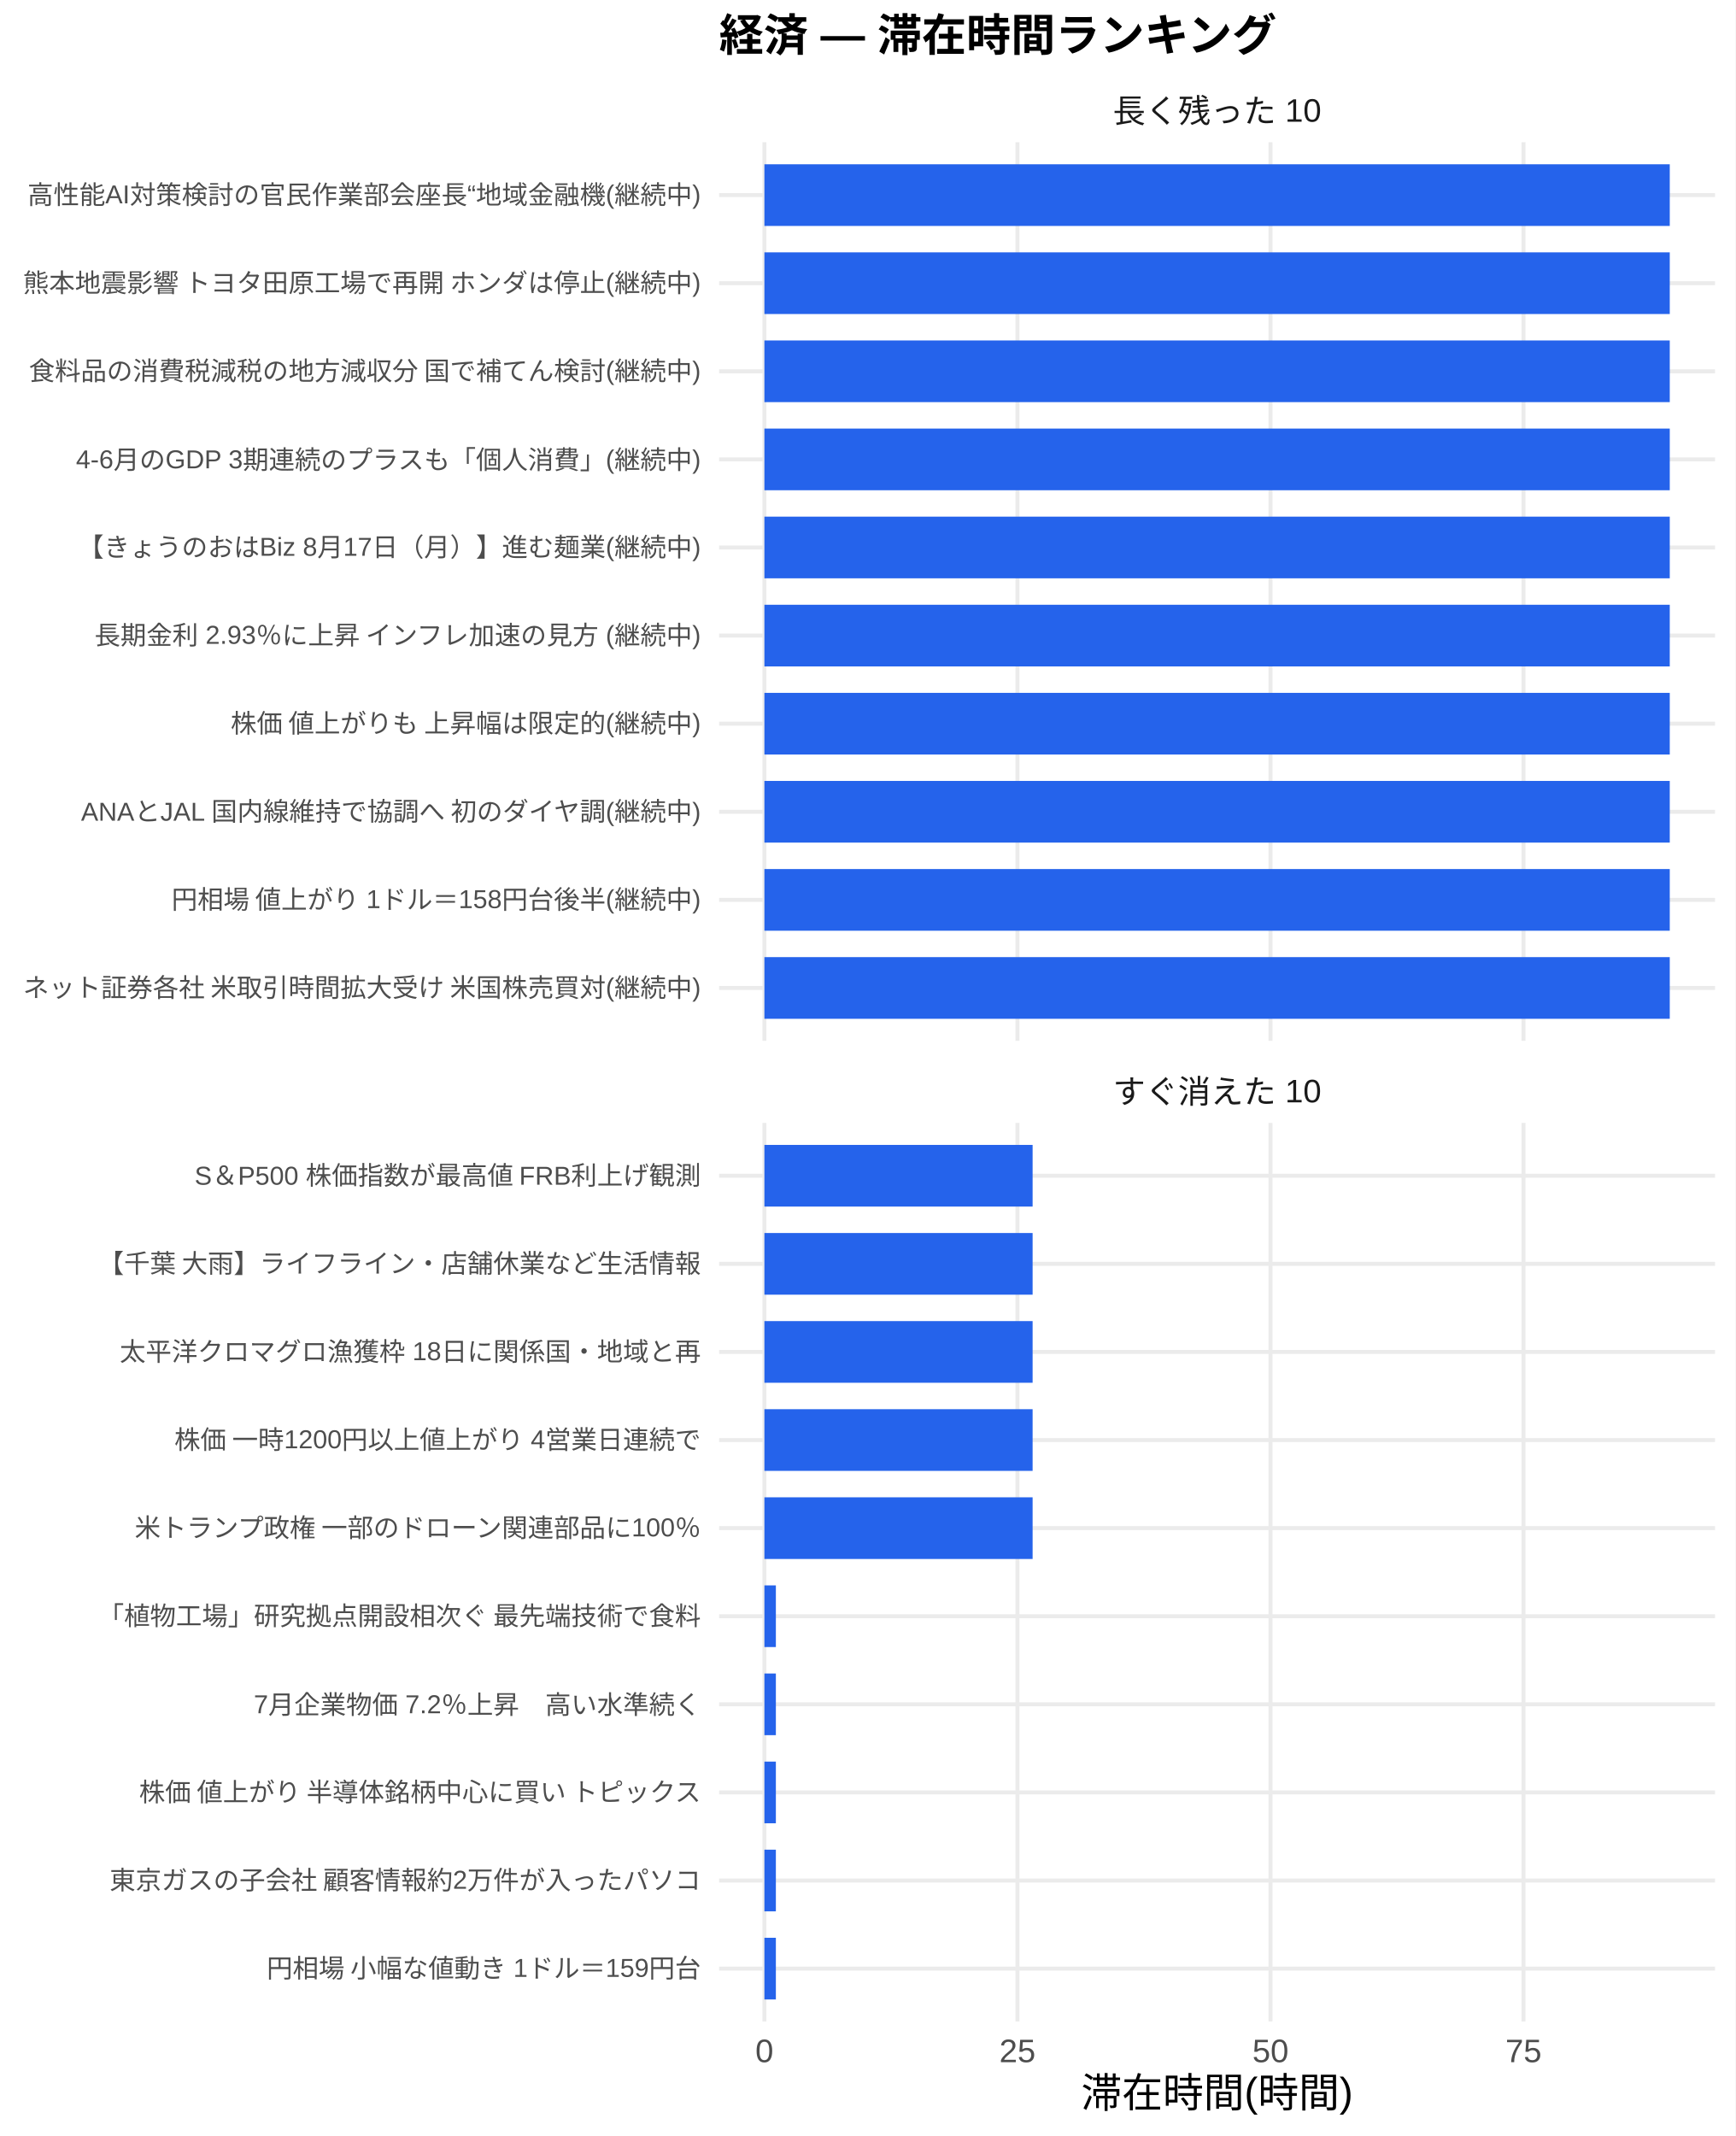
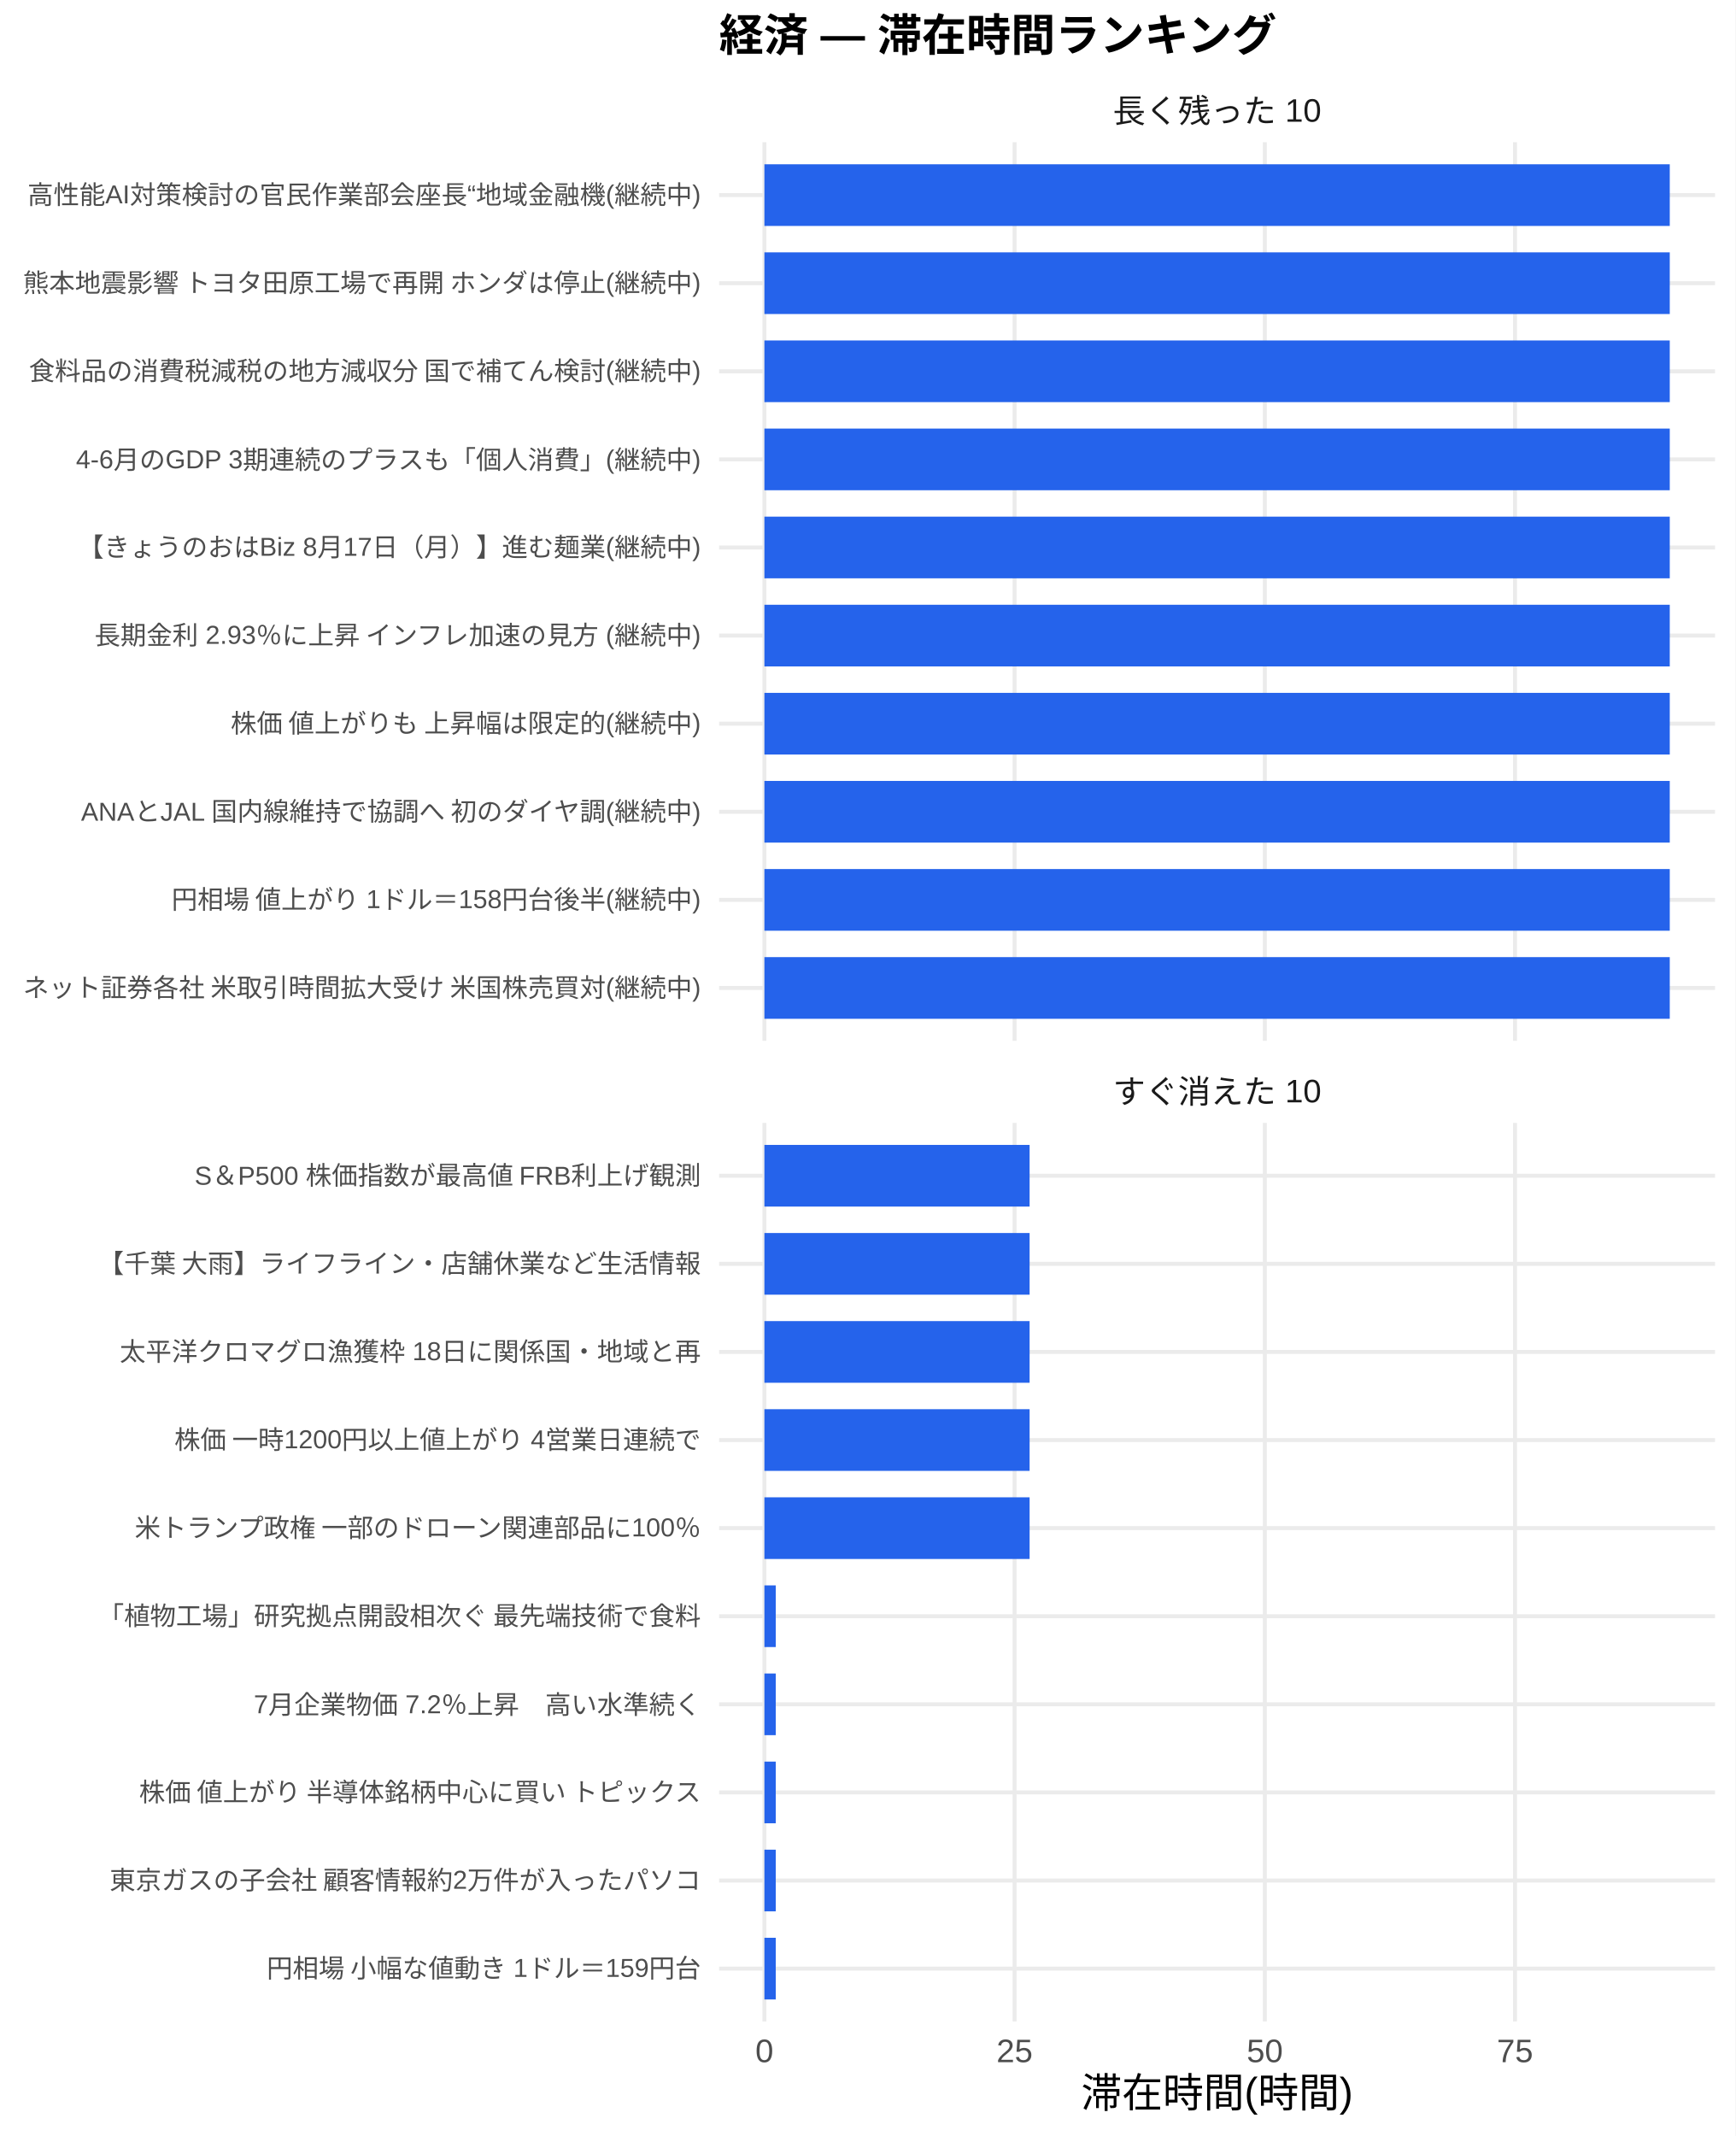
<svg xmlns="http://www.w3.org/2000/svg" width="468.00pt" height="576.00pt" viewBox="0 0 468.00 576.00">
  <g class="svglite">
    <defs>
      <style type="text/css">
    .svglite line, .svglite polyline, .svglite polygon, .svglite path, .svglite rect, .svglite circle {
      fill: none;
      stroke: #000000;
      stroke-linecap: round;
      stroke-linejoin: round;
      stroke-miterlimit: 10.00;
    }
    .svglite text {
      white-space: pre;
    }
    .svglite g.glyphgroup path {
      fill: inherit;
      stroke: none;
    }
  </style>
    </defs>
    <rect width="100%" height="100%" style="stroke: none; fill: #FFFFFF;" />
    <defs>
      <clipPath id="cpMC4wMHw0NjguMDB8MC4wMHw1NzYuMDA=">
        <rect x="0.00" y="0.00" width="468.00" height="576.00" />
      </clipPath>
    </defs>
    <g clip-path="url(#cpMC4wMHw0NjguMDB8MC4wMHw1NzYuMDA=)">
      <rect x="0.00" y="0.00" width="468.00" height="576.00" style="stroke-width: 1.07; stroke: none; fill: #FFFFFF;" />
    </g>
    <defs>
      <clipPath id="cpMTkzLjk0fDQ2Mi41MnwzOC4zNnwyODAuNjc=">
        <rect x="193.94" y="38.36" width="268.58" height="242.31" />
      </clipPath>
    </defs>
    <g clip-path="url(#cpMTkzLjk0fDQ2Mi41MnwzOC4zNnwyODAuNjc=)">
      <polyline points="193.94,266.42 462.52,266.42 " style="stroke-width: 1.07; stroke: #EBEBEB; stroke-linecap: butt;" />
      <polyline points="193.94,242.66 462.52,242.66 " style="stroke-width: 1.07; stroke: #EBEBEB; stroke-linecap: butt;" />
      <polyline points="193.94,218.91 462.52,218.91 " style="stroke-width: 1.07; stroke: #EBEBEB; stroke-linecap: butt;" />
      <polyline points="193.94,195.15 462.52,195.15 " style="stroke-width: 1.07; stroke: #EBEBEB; stroke-linecap: butt;" />
      <polyline points="193.94,171.39 462.52,171.39 " style="stroke-width: 1.07; stroke: #EBEBEB; stroke-linecap: butt;" />
      <polyline points="193.94,147.64 462.52,147.64 " style="stroke-width: 1.07; stroke: #EBEBEB; stroke-linecap: butt;" />
      <polyline points="193.94,123.88 462.52,123.88 " style="stroke-width: 1.07; stroke: #EBEBEB; stroke-linecap: butt;" />
      <polyline points="193.94,100.13 462.52,100.13 " style="stroke-width: 1.07; stroke: #EBEBEB; stroke-linecap: butt;" />
      <polyline points="193.94,76.37 462.52,76.37 " style="stroke-width: 1.07; stroke: #EBEBEB; stroke-linecap: butt;" />
      <polyline points="193.94,52.61 462.52,52.61 " style="stroke-width: 1.07; stroke: #EBEBEB; stroke-linecap: butt;" />
      <polyline points="206.15,280.67 206.15,38.36 " style="stroke-width: 1.07; stroke: #EBEBEB; stroke-linecap: butt;" />
-       <polyline points="274.39,280.67 274.39,38.36 " style="stroke-width: 1.07; stroke: #EBEBEB; stroke-linecap: butt;" />
-       <polyline points="342.63,280.67 342.63,38.36 " style="stroke-width: 1.07; stroke: #EBEBEB; stroke-linecap: butt;" />
-       <polyline points="410.87,280.67 410.87,38.36 " style="stroke-width: 1.07; stroke: #EBEBEB; stroke-linecap: butt;" />
+       <polyline points="273.62,280.67 273.62,38.36 " style="stroke-width: 1.07; stroke: #EBEBEB; stroke-linecap: butt;" />
+       <polyline points="341.10,280.67 341.10,38.36 " style="stroke-width: 1.07; stroke: #EBEBEB; stroke-linecap: butt;" />
+       <polyline points="408.57,280.67 408.57,38.36 " style="stroke-width: 1.07; stroke: #EBEBEB; stroke-linecap: butt;" />
      <rect x="206.15" y="44.30" width="244.16" height="16.63" style="stroke-width: 1.07; stroke: none; stroke-linecap: butt; stroke-linejoin: miter; fill: #2563EB;" />
      <rect x="206.15" y="68.05" width="244.16" height="16.63" style="stroke-width: 1.07; stroke: none; stroke-linecap: butt; stroke-linejoin: miter; fill: #2563EB;" />
      <rect x="206.15" y="91.81" width="244.16" height="16.63" style="stroke-width: 1.07; stroke: none; stroke-linecap: butt; stroke-linejoin: miter; fill: #2563EB;" />
      <rect x="206.15" y="115.57" width="244.16" height="16.63" style="stroke-width: 1.07; stroke: none; stroke-linecap: butt; stroke-linejoin: miter; fill: #2563EB;" />
      <rect x="206.15" y="139.32" width="244.16" height="16.63" style="stroke-width: 1.07; stroke: none; stroke-linecap: butt; stroke-linejoin: miter; fill: #2563EB;" />
      <rect x="206.15" y="163.08" width="244.16" height="16.63" style="stroke-width: 1.07; stroke: none; stroke-linecap: butt; stroke-linejoin: miter; fill: #2563EB;" />
      <rect x="206.15" y="186.84" width="244.16" height="16.63" style="stroke-width: 1.07; stroke: none; stroke-linecap: butt; stroke-linejoin: miter; fill: #2563EB;" />
      <rect x="206.15" y="210.59" width="244.16" height="16.63" style="stroke-width: 1.07; stroke: none; stroke-linecap: butt; stroke-linejoin: miter; fill: #2563EB;" />
      <rect x="206.15" y="234.35" width="244.16" height="16.63" style="stroke-width: 1.07; stroke: none; stroke-linecap: butt; stroke-linejoin: miter; fill: #2563EB;" />
      <rect x="206.15" y="258.10" width="244.16" height="16.63" style="stroke-width: 1.07; stroke: none; stroke-linecap: butt; stroke-linejoin: miter; fill: #2563EB;" />
    </g>
    <g clip-path="url(#cpMC4wMHw0NjguMDB8MC4wMHw1NzYuMDA=)">
</g>
    <defs>
      <clipPath id="cpMTkzLjk0fDQ2Mi41MnwzMDIuODB8NTQ1LjEy">
        <rect x="193.94" y="302.80" width="268.58" height="242.31" />
      </clipPath>
    </defs>
    <g clip-path="url(#cpMTkzLjk0fDQ2Mi41MnwzMDIuODB8NTQ1LjEy)">
      <polyline points="193.94,530.86 462.52,530.86 " style="stroke-width: 1.07; stroke: #EBEBEB; stroke-linecap: butt;" />
      <polyline points="193.94,507.11 462.52,507.11 " style="stroke-width: 1.07; stroke: #EBEBEB; stroke-linecap: butt;" />
      <polyline points="193.94,483.35 462.52,483.35 " style="stroke-width: 1.07; stroke: #EBEBEB; stroke-linecap: butt;" />
      <polyline points="193.94,459.59 462.52,459.59 " style="stroke-width: 1.07; stroke: #EBEBEB; stroke-linecap: butt;" />
      <polyline points="193.94,435.84 462.52,435.84 " style="stroke-width: 1.07; stroke: #EBEBEB; stroke-linecap: butt;" />
      <polyline points="193.94,412.08 462.52,412.08 " style="stroke-width: 1.07; stroke: #EBEBEB; stroke-linecap: butt;" />
      <polyline points="193.94,388.33 462.52,388.33 " style="stroke-width: 1.07; stroke: #EBEBEB; stroke-linecap: butt;" />
      <polyline points="193.94,364.57 462.52,364.57 " style="stroke-width: 1.07; stroke: #EBEBEB; stroke-linecap: butt;" />
      <polyline points="193.94,340.81 462.52,340.81 " style="stroke-width: 1.07; stroke: #EBEBEB; stroke-linecap: butt;" />
      <polyline points="193.94,317.06 462.52,317.06 " style="stroke-width: 1.07; stroke: #EBEBEB; stroke-linecap: butt;" />
      <polyline points="206.15,545.12 206.15,302.80 " style="stroke-width: 1.07; stroke: #EBEBEB; stroke-linecap: butt;" />
-       <polyline points="274.39,545.12 274.39,302.80 " style="stroke-width: 1.07; stroke: #EBEBEB; stroke-linecap: butt;" />
-       <polyline points="342.63,545.12 342.63,302.80 " style="stroke-width: 1.07; stroke: #EBEBEB; stroke-linecap: butt;" />
-       <polyline points="410.87,545.12 410.87,302.80 " style="stroke-width: 1.07; stroke: #EBEBEB; stroke-linecap: butt;" />
-       <rect x="206.15" y="308.74" width="72.33" height="16.63" style="stroke-width: 1.07; stroke: none; stroke-linecap: butt; stroke-linejoin: miter; fill: #2563EB;" />
-       <rect x="206.15" y="332.50" width="72.33" height="16.63" style="stroke-width: 1.07; stroke: none; stroke-linecap: butt; stroke-linejoin: miter; fill: #2563EB;" />
-       <rect x="206.15" y="356.25" width="72.33" height="16.63" style="stroke-width: 1.07; stroke: none; stroke-linecap: butt; stroke-linejoin: miter; fill: #2563EB;" />
-       <rect x="206.15" y="380.01" width="72.33" height="16.63" style="stroke-width: 1.07; stroke: none; stroke-linecap: butt; stroke-linejoin: miter; fill: #2563EB;" />
-       <rect x="206.15" y="403.77" width="72.33" height="16.63" style="stroke-width: 1.07; stroke: none; stroke-linecap: butt; stroke-linejoin: miter; fill: #2563EB;" />
-       <rect x="206.15" y="427.52" width="3.09" height="16.63" style="stroke-width: 1.07; stroke: none; stroke-linecap: butt; stroke-linejoin: miter; fill: #2563EB;" />
-       <rect x="206.15" y="451.28" width="3.09" height="16.63" style="stroke-width: 1.07; stroke: none; stroke-linecap: butt; stroke-linejoin: miter; fill: #2563EB;" />
-       <rect x="206.15" y="475.04" width="3.09" height="16.63" style="stroke-width: 1.07; stroke: none; stroke-linecap: butt; stroke-linejoin: miter; fill: #2563EB;" />
-       <rect x="206.15" y="498.79" width="3.09" height="16.63" style="stroke-width: 1.07; stroke: none; stroke-linecap: butt; stroke-linejoin: miter; fill: #2563EB;" />
-       <rect x="206.15" y="522.55" width="3.09" height="16.63" style="stroke-width: 1.07; stroke: none; stroke-linecap: butt; stroke-linejoin: miter; fill: #2563EB;" />
+       <polyline points="273.62,545.12 273.62,302.80 " style="stroke-width: 1.07; stroke: #EBEBEB; stroke-linecap: butt;" />
+       <polyline points="341.10,545.12 341.10,302.80 " style="stroke-width: 1.07; stroke: #EBEBEB; stroke-linecap: butt;" />
+       <polyline points="408.57,545.12 408.57,302.80 " style="stroke-width: 1.07; stroke: #EBEBEB; stroke-linecap: butt;" />
+       <rect x="206.15" y="308.74" width="71.52" height="16.63" style="stroke-width: 1.07; stroke: none; stroke-linecap: butt; stroke-linejoin: miter; fill: #2563EB;" />
+       <rect x="206.15" y="332.50" width="71.52" height="16.63" style="stroke-width: 1.07; stroke: none; stroke-linecap: butt; stroke-linejoin: miter; fill: #2563EB;" />
+       <rect x="206.15" y="356.25" width="71.52" height="16.63" style="stroke-width: 1.07; stroke: none; stroke-linecap: butt; stroke-linejoin: miter; fill: #2563EB;" />
+       <rect x="206.15" y="380.01" width="71.52" height="16.63" style="stroke-width: 1.07; stroke: none; stroke-linecap: butt; stroke-linejoin: miter; fill: #2563EB;" />
+       <rect x="206.15" y="403.77" width="71.52" height="16.63" style="stroke-width: 1.07; stroke: none; stroke-linecap: butt; stroke-linejoin: miter; fill: #2563EB;" />
+       <rect x="206.15" y="427.52" width="3.06" height="16.63" style="stroke-width: 1.07; stroke: none; stroke-linecap: butt; stroke-linejoin: miter; fill: #2563EB;" />
+       <rect x="206.15" y="451.28" width="3.06" height="16.63" style="stroke-width: 1.07; stroke: none; stroke-linecap: butt; stroke-linejoin: miter; fill: #2563EB;" />
+       <rect x="206.15" y="475.04" width="3.06" height="16.63" style="stroke-width: 1.07; stroke: none; stroke-linecap: butt; stroke-linejoin: miter; fill: #2563EB;" />
+       <rect x="206.15" y="498.79" width="3.06" height="16.63" style="stroke-width: 1.07; stroke: none; stroke-linecap: butt; stroke-linejoin: miter; fill: #2563EB;" />
+       <rect x="206.15" y="522.55" width="3.06" height="16.63" style="stroke-width: 1.07; stroke: none; stroke-linecap: butt; stroke-linejoin: miter; fill: #2563EB;" />
    </g>
    <g clip-path="url(#cpMC4wMHw0NjguMDB8MC4wMHw1NzYuMDA=)">
</g>
    <defs>
      <clipPath id="cpMTkzLjk0fDQ2Mi41MnwyODYuMTV8MzAyLjgw">
        <rect x="193.94" y="286.15" width="268.58" height="16.65" />
      </clipPath>
    </defs>
    <g clip-path="url(#cpMTkzLjk0fDQ2Mi41MnwyODYuMTV8MzAyLjgw)">
      <text x="328.23" y="297.50" text-anchor="middle" style="font-size: 8.80px;fill: #1A1A1A; font-family: &quot;Liberation Sans&quot;;" textLength="56.20px" lengthAdjust="spacingAndGlyphs">すぐ消えた 10</text>
    </g>
    <g clip-path="url(#cpMC4wMHw0NjguMDB8MC4wMHw1NzYuMDA=)">
</g>
    <defs>
      <clipPath id="cpMTkzLjk0fDQ2Mi41MnwyMS43MXwzOC4zNg==">
        <rect x="193.94" y="21.71" width="268.58" height="16.65" />
      </clipPath>
    </defs>
    <g clip-path="url(#cpMTkzLjk0fDQ2Mi41MnwyMS43MXwzOC4zNg==)">
      <text x="328.23" y="33.06" text-anchor="middle" style="font-size: 8.80px;fill: #1A1A1A; font-family: &quot;Liberation Sans&quot;;" textLength="56.20px" lengthAdjust="spacingAndGlyphs">長く残った 10</text>
    </g>
    <g clip-path="url(#cpMC4wMHw0NjguMDB8MC4wMHw1NzYuMDA=)">
      <text x="206.15" y="556.10" text-anchor="middle" style="font-size: 8.80px;fill: #4D4D4D; font-family: &quot;Liberation Sans&quot;;" textLength="4.89px" lengthAdjust="spacingAndGlyphs">0</text>
-       <text x="274.39" y="556.10" text-anchor="middle" style="font-size: 8.80px;fill: #4D4D4D; font-family: &quot;Liberation Sans&quot;;" textLength="9.78px" lengthAdjust="spacingAndGlyphs">25</text>
-       <text x="342.63" y="556.10" text-anchor="middle" style="font-size: 8.80px;fill: #4D4D4D; font-family: &quot;Liberation Sans&quot;;" textLength="9.78px" lengthAdjust="spacingAndGlyphs">50</text>
-       <text x="410.87" y="556.10" text-anchor="middle" style="font-size: 8.80px;fill: #4D4D4D; font-family: &quot;Liberation Sans&quot;;" textLength="9.78px" lengthAdjust="spacingAndGlyphs">75</text>
+       <text x="273.62" y="556.10" text-anchor="middle" style="font-size: 8.80px;fill: #4D4D4D; font-family: &quot;Liberation Sans&quot;;" textLength="9.78px" lengthAdjust="spacingAndGlyphs">25</text>
+       <text x="341.10" y="556.10" text-anchor="middle" style="font-size: 8.80px;fill: #4D4D4D; font-family: &quot;Liberation Sans&quot;;" textLength="9.78px" lengthAdjust="spacingAndGlyphs">50</text>
+       <text x="408.57" y="556.10" text-anchor="middle" style="font-size: 8.80px;fill: #4D4D4D; font-family: &quot;Liberation Sans&quot;;" textLength="9.78px" lengthAdjust="spacingAndGlyphs">75</text>
      <text x="189.01" y="268.83" text-anchor="end" style="font-size: 7.00px;fill: #4D4D4D; font-family: &quot;Liberation Sans&quot;;" textLength="183.53px" lengthAdjust="spacingAndGlyphs">ネット証券各社 米取引時間拡大受け 米国株売買対(継続中)</text>
      <text x="189.01" y="245.07" text-anchor="end" style="font-size: 7.00px;fill: #4D4D4D; font-family: &quot;Liberation Sans&quot;;" textLength="143.09px" lengthAdjust="spacingAndGlyphs">円相場 値上がり 1ドル＝158円台後半(継続中)</text>
      <text x="189.01" y="221.31" text-anchor="end" style="font-size: 7.00px;fill: #4D4D4D; font-family: &quot;Liberation Sans&quot;;" textLength="167.73px" lengthAdjust="spacingAndGlyphs">ANAとJAL 国内線維持で協調へ 初のダイヤ調(継続中)</text>
      <text x="189.01" y="197.56" text-anchor="end" style="font-size: 7.00px;fill: #4D4D4D; font-family: &quot;Liberation Sans&quot;;" textLength="127.53px" lengthAdjust="spacingAndGlyphs">株価 値上がりも 上昇幅は限定的(継続中)</text>
      <text x="189.01" y="173.80" text-anchor="end" style="font-size: 7.00px;fill: #4D4D4D; font-family: &quot;Liberation Sans&quot;;" textLength="164.08px" lengthAdjust="spacingAndGlyphs">長期金利 2.93％に上昇 インフレ加速の見方 (継続中)</text>
      <text x="189.01" y="150.05" text-anchor="end" style="font-size: 7.00px;fill: #4D4D4D; font-family: &quot;Liberation Sans&quot;;" textLength="168.00px" lengthAdjust="spacingAndGlyphs">【きょうのおはBiz 8月17日（月）】進む麺業(継続中)</text>
      <text x="189.01" y="126.29" text-anchor="end" style="font-size: 7.00px;fill: #4D4D4D; font-family: &quot;Liberation Sans&quot;;" textLength="168.64px" lengthAdjust="spacingAndGlyphs">4-6月のGDP 3期連続のプラスも「個人消費」(継続中)</text>
      <text x="189.01" y="102.53" text-anchor="end" style="font-size: 7.00px;fill: #4D4D4D; font-family: &quot;Liberation Sans&quot;;" textLength="181.59px" lengthAdjust="spacingAndGlyphs">食料品の消費税減税の地方減収分 国で補てん検討(継続中)</text>
      <text x="189.01" y="78.78" text-anchor="end" style="font-size: 7.00px;fill: #4D4D4D; font-family: &quot;Liberation Sans&quot;;" textLength="183.53px" lengthAdjust="spacingAndGlyphs">熊本地震影響 トヨタ田原工場で再開 ホンダは停止(継続中)</text>
      <text x="189.01" y="55.02" text-anchor="end" style="font-size: 7.00px;fill: #4D4D4D; font-family: &quot;Liberation Sans&quot;;" textLength="181.59px" lengthAdjust="spacingAndGlyphs">高性能AI対策検討の官民作業部会座長“地域金融機(継続中)</text>
      <text x="189.01" y="533.27" text-anchor="end" style="font-size: 7.00px;fill: #4D4D4D; font-family: &quot;Liberation Sans&quot;;" textLength="117.44px" lengthAdjust="spacingAndGlyphs">円相場 小幅な値動き 1ドル＝159円台</text>
      <text x="189.01" y="509.51" text-anchor="end" style="font-size: 7.00px;fill: #4D4D4D; font-family: &quot;Liberation Sans&quot;;" textLength="159.83px" lengthAdjust="spacingAndGlyphs">東京ガスの子会社 顧客情報約2万件が入ったパソコ</text>
      <text x="189.01" y="485.76" text-anchor="end" style="font-size: 7.00px;fill: #4D4D4D; font-family: &quot;Liberation Sans&quot;;" textLength="152.81px" lengthAdjust="spacingAndGlyphs">株価 値上がり 半導体銘柄中心に買い トピックス</text>
      <text x="189.01" y="462.00" text-anchor="end" style="font-size: 7.00px;fill: #4D4D4D; font-family: &quot;Liberation Sans&quot;;" textLength="120.55px" lengthAdjust="spacingAndGlyphs">7月企業物価 7.2％上昇　高い水準続く</text>
      <text x="189.01" y="438.25" text-anchor="end" style="font-size: 7.00px;fill: #4D4D4D; font-family: &quot;Liberation Sans&quot;;" textLength="162.94px" lengthAdjust="spacingAndGlyphs">「植物工場」研究拠点開設相次ぐ 最先端技術で食料</text>
      <text x="189.01" y="414.49" text-anchor="end" style="font-size: 7.00px;fill: #4D4D4D; font-family: &quot;Liberation Sans&quot;;" textLength="153.61px" lengthAdjust="spacingAndGlyphs">米トランプ政権 一部のドローン関連部品に100％</text>
      <text x="189.01" y="390.73" text-anchor="end" style="font-size: 7.00px;fill: #4D4D4D; font-family: &quot;Liberation Sans&quot;;" textLength="142.33px" lengthAdjust="spacingAndGlyphs">株価 一時1200円以上値上がり 4営業日連続で</text>
      <text x="189.01" y="366.98" text-anchor="end" style="font-size: 7.00px;fill: #4D4D4D; font-family: &quot;Liberation Sans&quot;;" textLength="156.72px" lengthAdjust="spacingAndGlyphs">太平洋クロマグロ漁獲枠 18日に関係国・地域と再</text>
      <text x="189.01" y="343.22" text-anchor="end" style="font-size: 7.00px;fill: #4D4D4D; font-family: &quot;Liberation Sans&quot;;" textLength="162.94px" lengthAdjust="spacingAndGlyphs">【千葉 大雨】ライフライン・店舗休業など生活情報</text>
      <text x="189.01" y="319.47" text-anchor="end" style="font-size: 7.00px;fill: #4D4D4D; font-family: &quot;Liberation Sans&quot;;" textLength="136.91px" lengthAdjust="spacingAndGlyphs">S＆P500 株価指数が最高値 FRB利上げ観測</text>
      <text x="328.23" y="568.24" text-anchor="middle" style="font-size: 11.00px; font-family: &quot;Liberation Sans&quot;;" textLength="73.31px" lengthAdjust="spacingAndGlyphs">滞在時間(時間)</text>
      <text x="193.94" y="13.74" style="font-size: 12.00px; font-weight: bold; font-family: &quot;Liberation Sans&quot;;" textLength="150.66px" lengthAdjust="spacingAndGlyphs">経済 — 滞在時間ランキング</text>
    </g>
  </g>
</svg>
